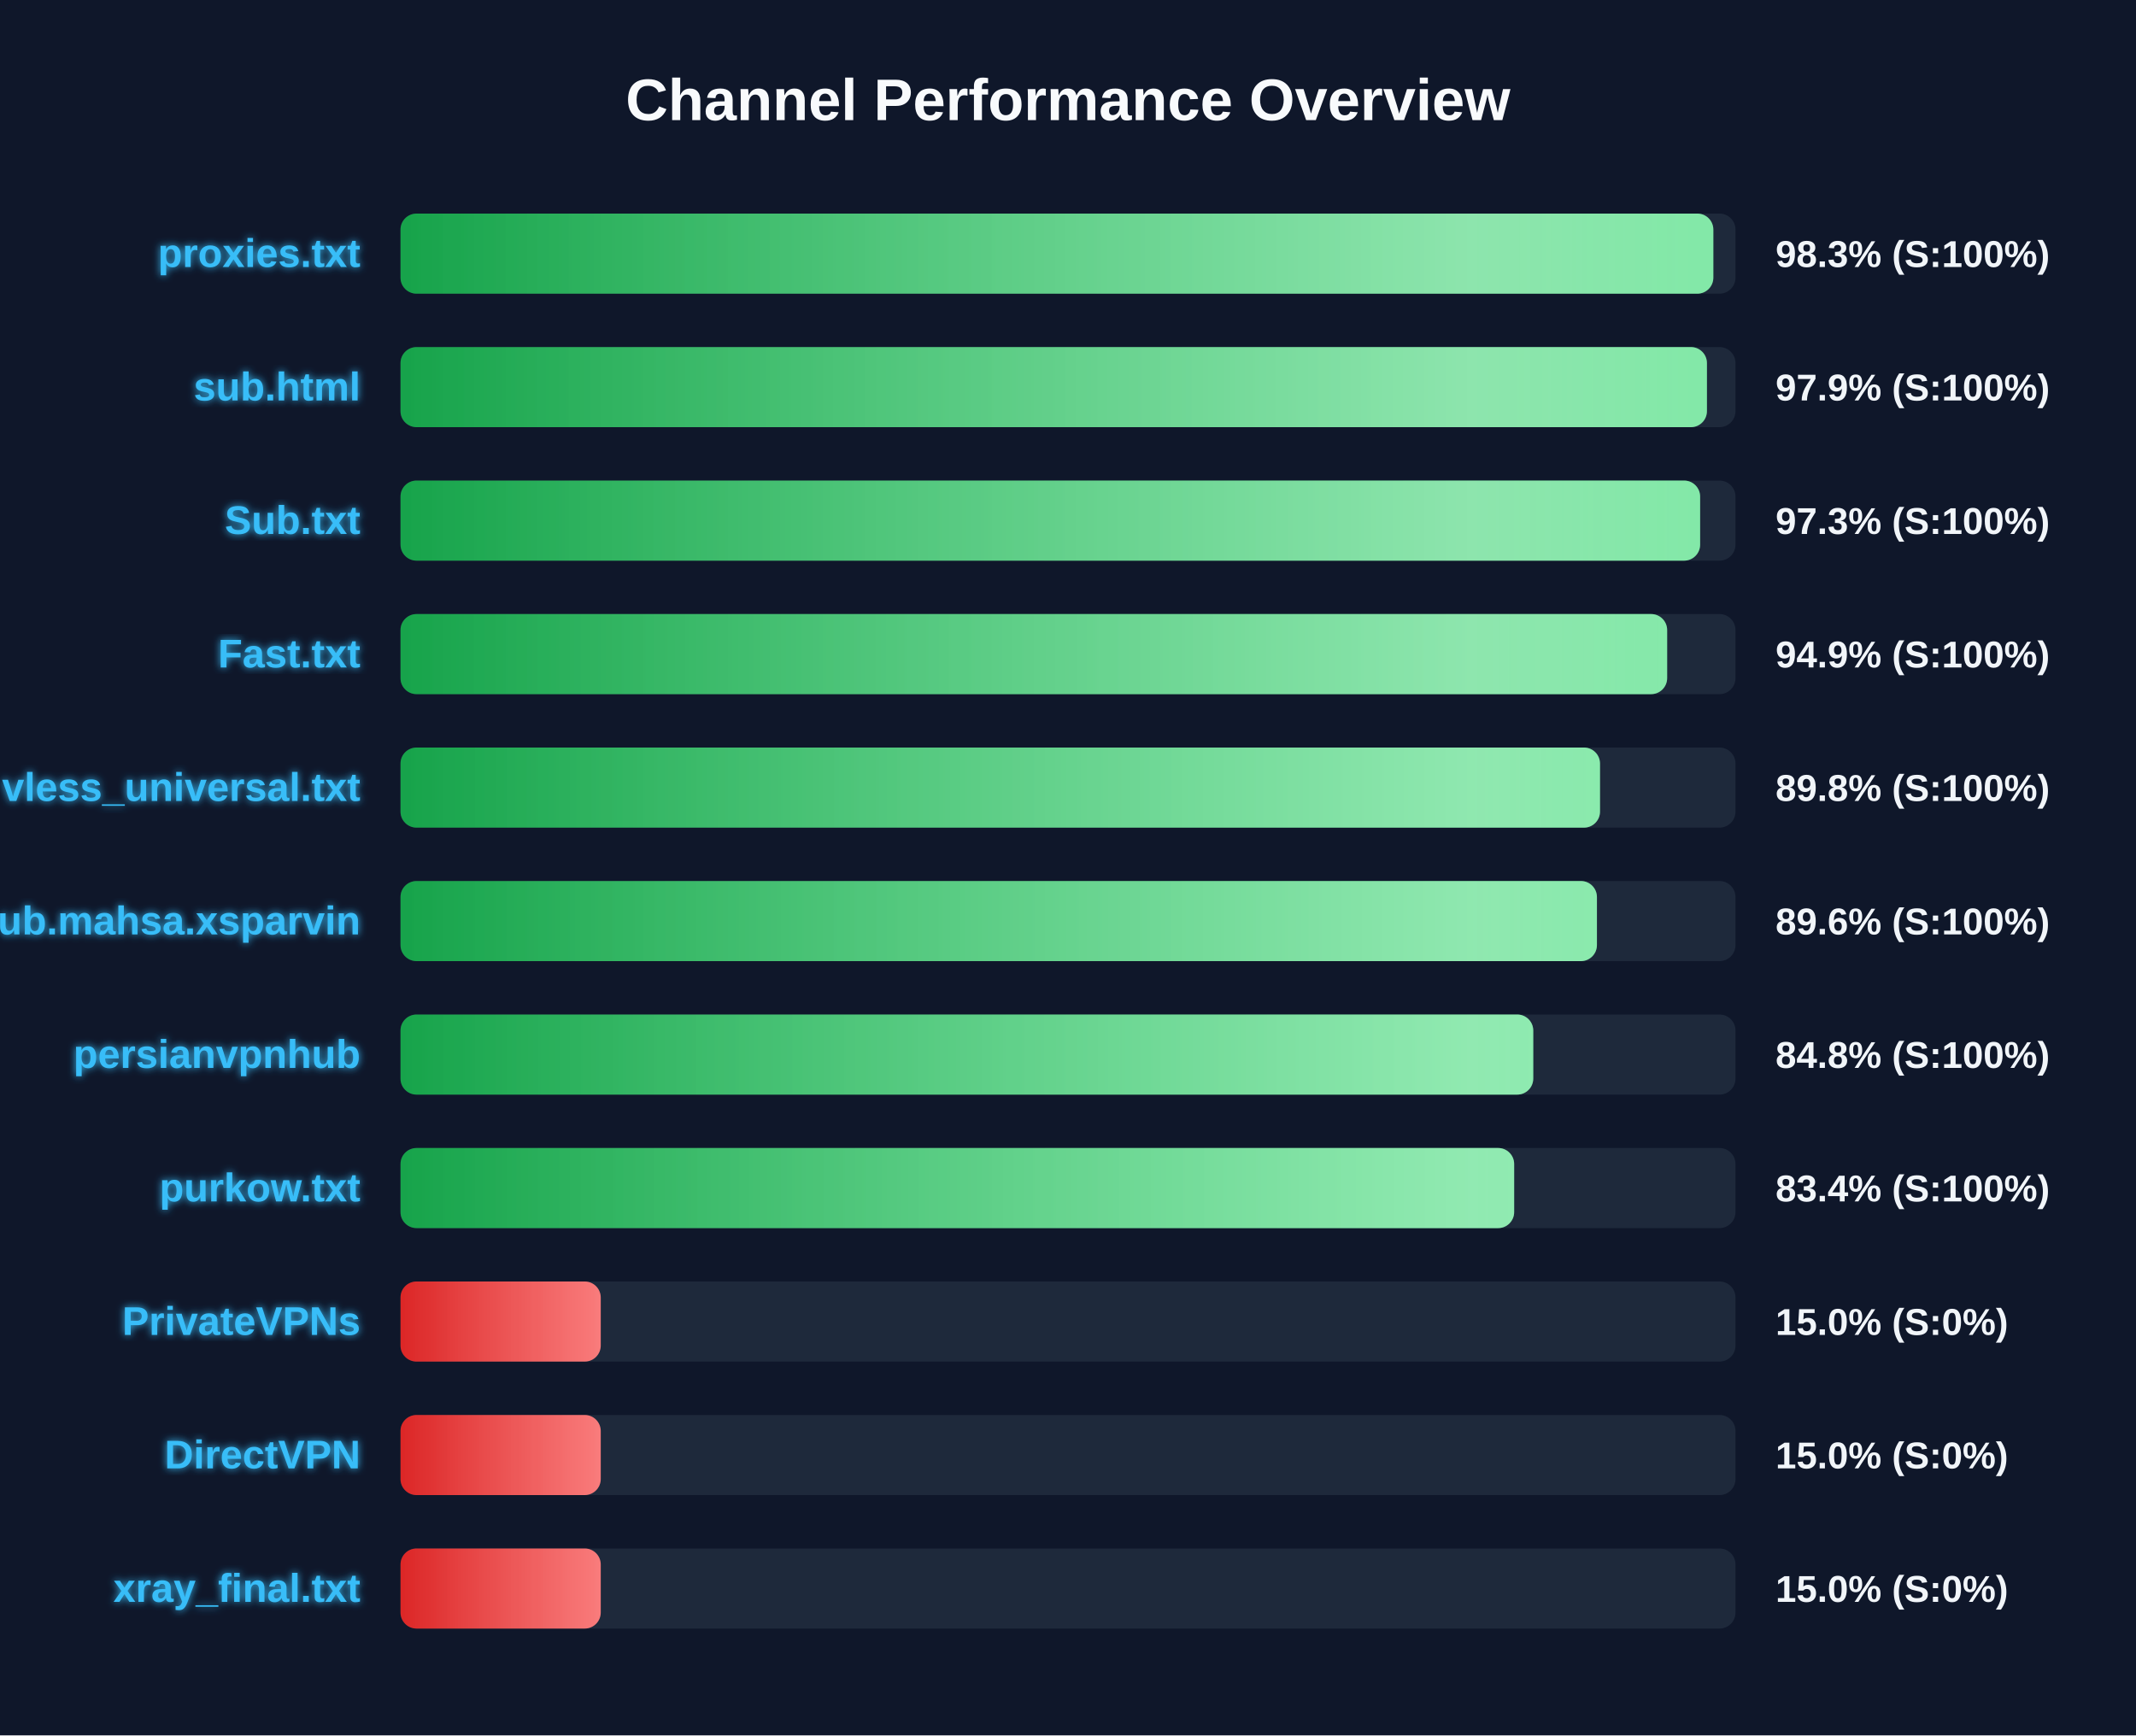
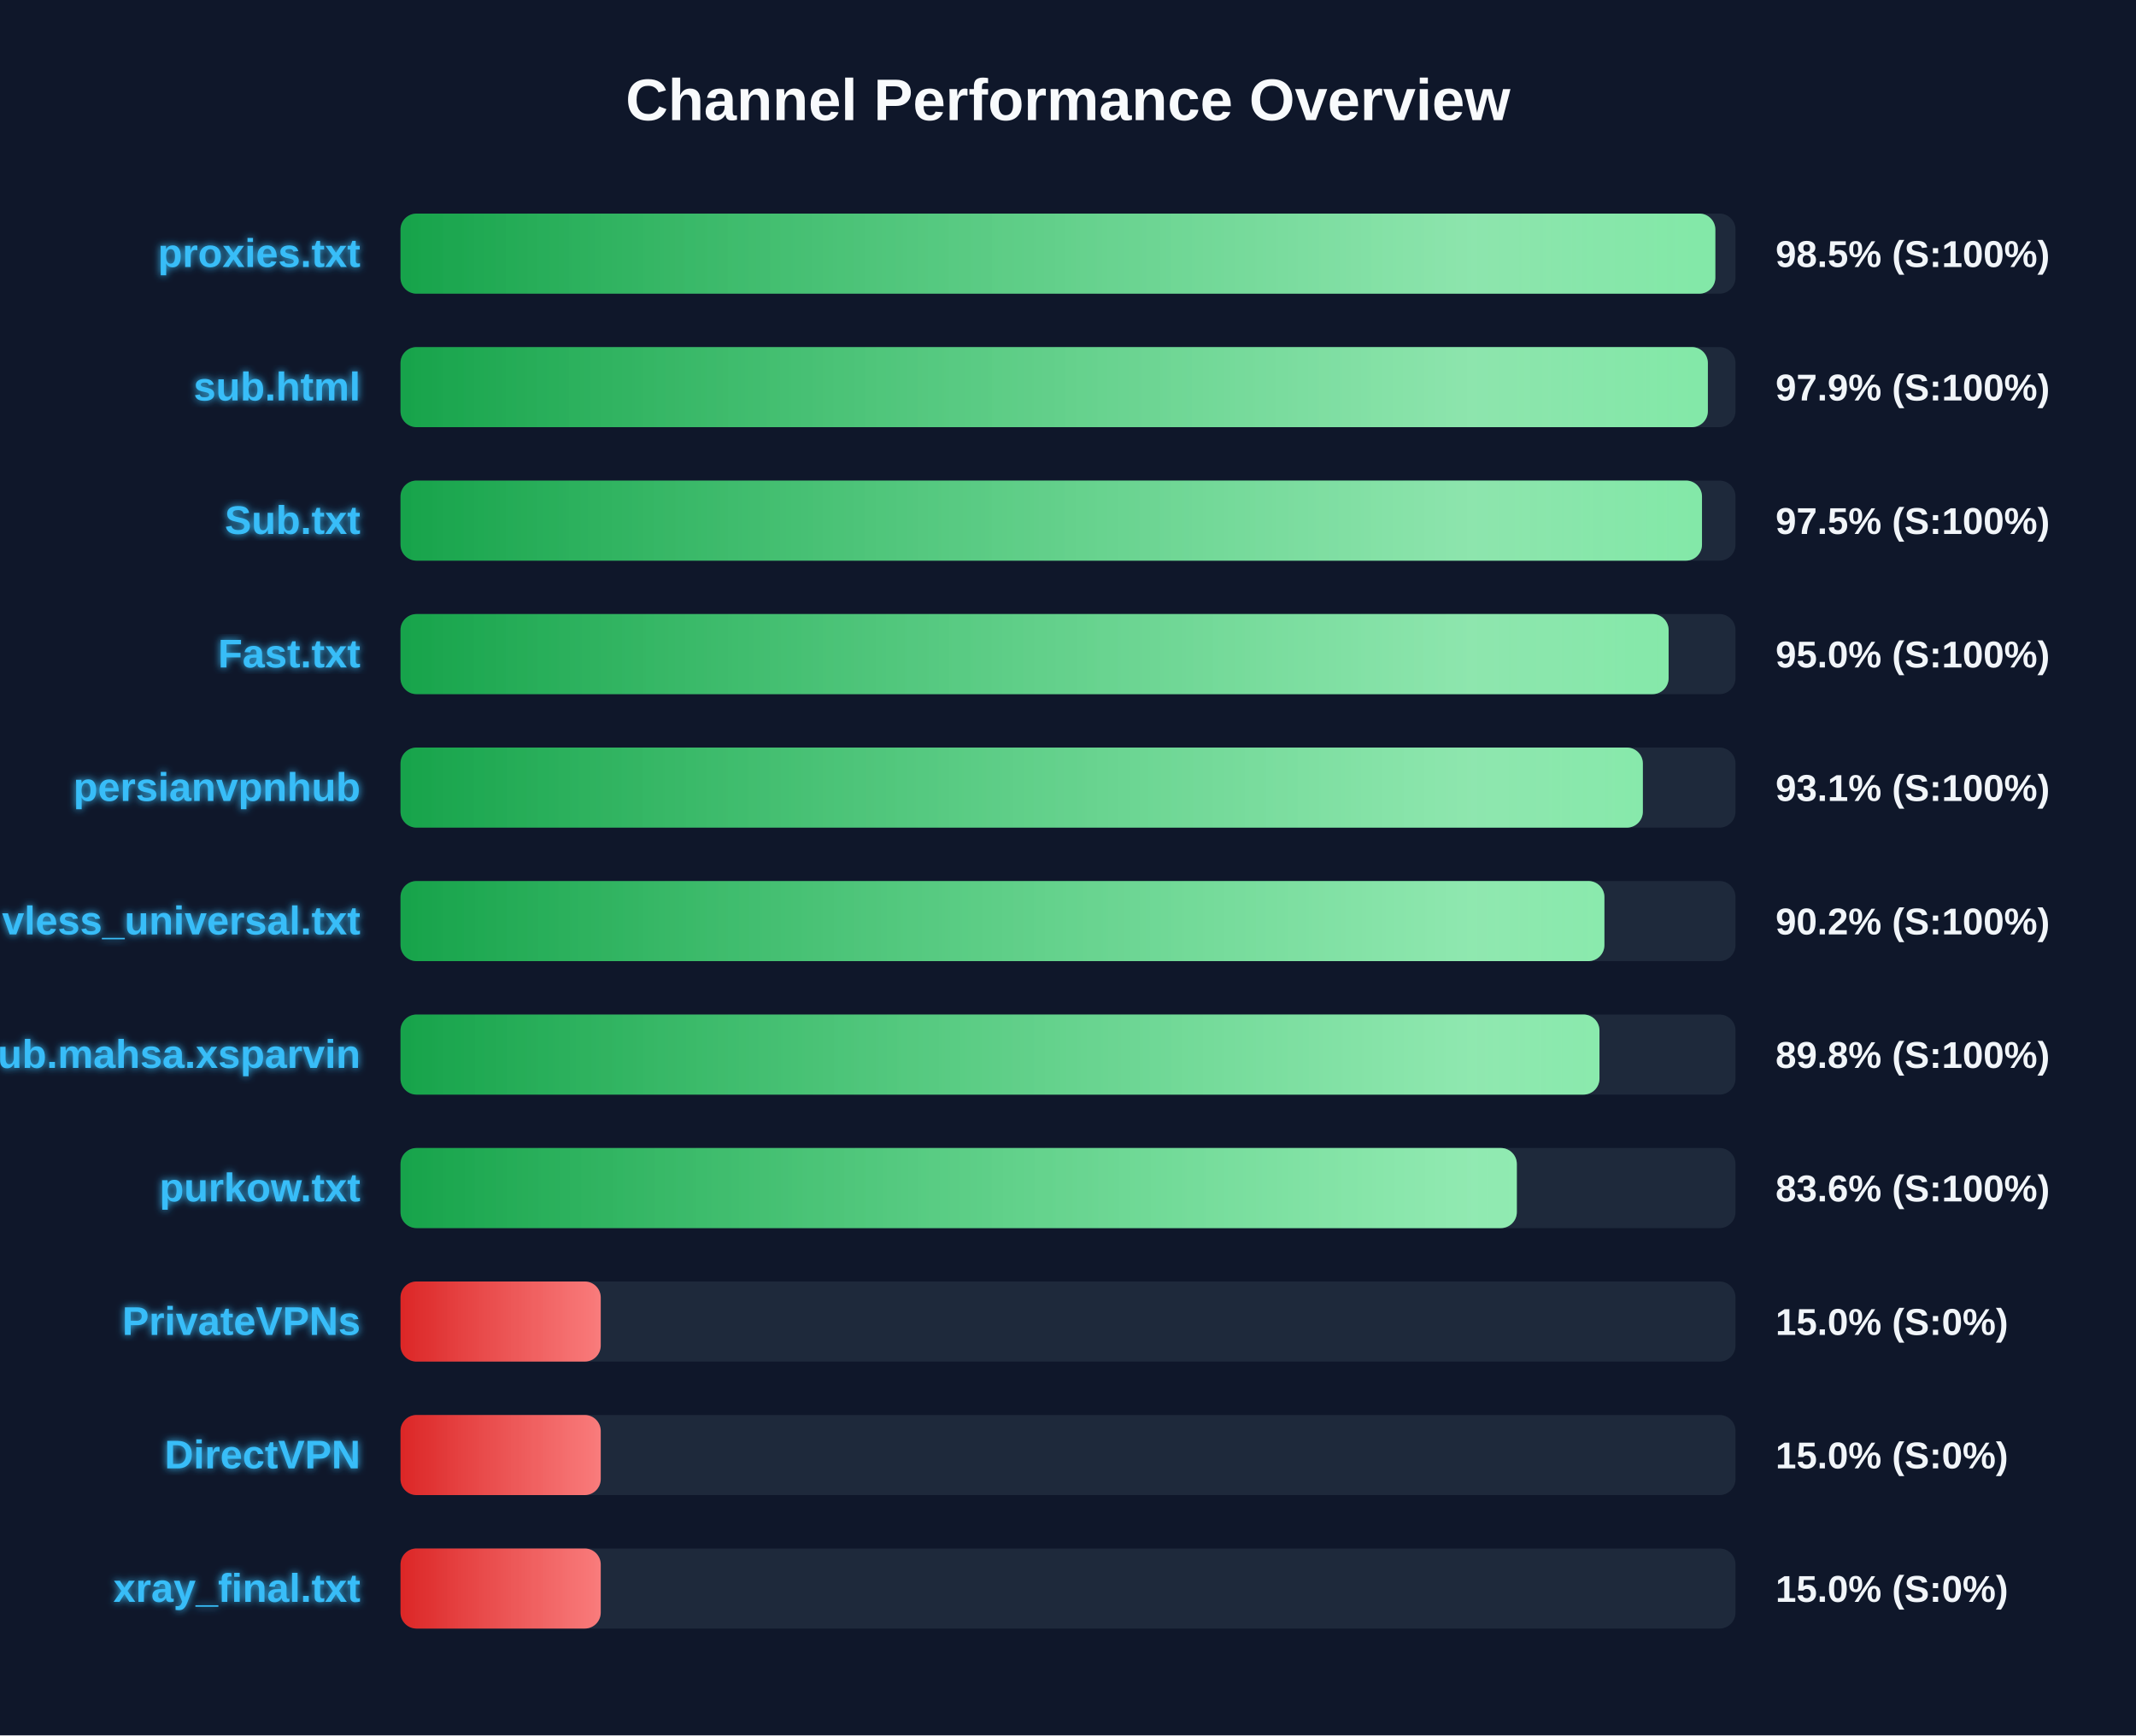
<svg xmlns="http://www.w3.org/2000/svg" width="800" height="650" version="1.1">
  <defs>
    <linearGradient id="grad-green" x1="0%" y1="0%" x2="100%" y2="0%">
      <stop offset="0%" stop-color="#16a34a" />
      <stop offset="100%" stop-color="#4ade80" />
    </linearGradient>
    <linearGradient id="grad-yellow" x1="0%" y1="0%" x2="100%" y2="0%">
      <stop offset="0%" stop-color="#ca8a04" />
      <stop offset="100%" stop-color="#fde047" />
    </linearGradient>
    <linearGradient id="grad-red" x1="0%" y1="0%" x2="100%" y2="0%">
      <stop offset="0%" stop-color="#dc2626" />
      <stop offset="100%" stop-color="#f87171" />
    </linearGradient>
    <linearGradient id="shimmer" x1="0%" y1="0%" x2="100%" y2="0%">
      <stop offset="0%" stop-color="rgba(255,255,255,0)" />
      <stop offset="50%" stop-color="rgba(255,255,255,0.4)" />
      <stop offset="100%" stop-color="rgba(255,255,255,0)" />
    </linearGradient>
    <filter id="glow" x="-20%" y="-20%" width="140%" height="140%">
      <feGaussianBlur stdDeviation="1.5" result="blur" />
      <feComposite in="SourceGraphic" in2="blur" operator="over" />
    </filter>
  </defs>
  <style>
        .bg-rect { fill: #0f172a; }
        .title { font: bold 22px 'Segoe UI', Arial, sans-serif; fill: #f8fafc; }
        .row { font: bold 15px 'Segoe UI', Arial, sans-serif; fill: #38bdf8; filter: url(#glow); }
        .score { font: bold 14px 'Segoe UI', Arial, sans-serif; fill: #f1f5f9; }
        @keyframes shimmer-anim {
            0% { transform: translateX(-100%); }
            100% { transform: translateX(200%); }
        }
        .shimmer-rect {
            animation: shimmer-anim 2.5s infinite linear;
        }
    </style>
  <rect width="100%" height="100%" class="bg-rect" />
  <text x="400" y="45" text-anchor="middle" class="title">Channel Performance Overview</text>
  <rect x="150" y="80" width="500" height="30" fill="#1e293b" rx="6" />
  <clipPath id="clip-0">
-     <rect x="150" y="80" width="491.7" height="30" rx="6" />
+     <rect x="150" y="80" width="492.45" height="30" rx="6" />
  </clipPath>
-   <rect x="150" y="80" width="491.7" height="30" fill="url(#grad-green)" rx="6" />
+   <rect x="150" y="80" width="492.45" height="30" fill="url(#grad-green)" rx="6" />
  <g clip-path="url(#clip-0)">
    <rect x="150" y="80" width="100%" height="30" fill="url(#shimmer)" class="shimmer-rect" />
  </g>
  <text x="135" y="100" text-anchor="end" class="row">proxies.txt</text>
-   <text x="665" y="100" text-anchor="start" class="score">98.3% (S:100%)</text>
+   <text x="665" y="100" text-anchor="start" class="score">98.5% (S:100%)</text>
  <rect x="150" y="130" width="500" height="30" fill="#1e293b" rx="6" />
  <clipPath id="clip-1">
-     <rect x="150" y="130" width="489.3" height="30" rx="6" />
+     <rect x="150" y="130" width="489.65" height="30" rx="6" />
  </clipPath>
-   <rect x="150" y="130" width="489.3" height="30" fill="url(#grad-green)" rx="6" />
+   <rect x="150" y="130" width="489.65" height="30" fill="url(#grad-green)" rx="6" />
  <g clip-path="url(#clip-1)">
    <rect x="150" y="130" width="100%" height="30" fill="url(#shimmer)" class="shimmer-rect" />
  </g>
  <text x="135" y="150" text-anchor="end" class="row">sub.html</text>
  <text x="665" y="150" text-anchor="start" class="score">97.9% (S:100%)</text>
  <rect x="150" y="180" width="500" height="30" fill="#1e293b" rx="6" />
  <clipPath id="clip-2">
-     <rect x="150" y="180" width="486.75" height="30" rx="6" />
+     <rect x="150" y="180" width="487.45" height="30" rx="6" />
  </clipPath>
-   <rect x="150" y="180" width="486.75" height="30" fill="url(#grad-green)" rx="6" />
+   <rect x="150" y="180" width="487.45" height="30" fill="url(#grad-green)" rx="6" />
  <g clip-path="url(#clip-2)">
    <rect x="150" y="180" width="100%" height="30" fill="url(#shimmer)" class="shimmer-rect" />
  </g>
  <text x="135" y="200" text-anchor="end" class="row">Sub.txt</text>
-   <text x="665" y="200" text-anchor="start" class="score">97.3% (S:100%)</text>
+   <text x="665" y="200" text-anchor="start" class="score">97.5% (S:100%)</text>
  <rect x="150" y="230" width="500" height="30" fill="#1e293b" rx="6" />
  <clipPath id="clip-3">
-     <rect x="150" y="230" width="474.4" height="30" rx="6" />
+     <rect x="150" y="230" width="474.95" height="30" rx="6" />
  </clipPath>
-   <rect x="150" y="230" width="474.4" height="30" fill="url(#grad-green)" rx="6" />
+   <rect x="150" y="230" width="474.95" height="30" fill="url(#grad-green)" rx="6" />
  <g clip-path="url(#clip-3)">
    <rect x="150" y="230" width="100%" height="30" fill="url(#shimmer)" class="shimmer-rect" />
  </g>
  <text x="135" y="250" text-anchor="end" class="row">Fast.txt</text>
-   <text x="665" y="250" text-anchor="start" class="score">94.9% (S:100%)</text>
+   <text x="665" y="250" text-anchor="start" class="score">95.0% (S:100%)</text>
  <rect x="150" y="280" width="500" height="30" fill="#1e293b" rx="6" />
  <clipPath id="clip-4">
-     <rect x="150" y="280" width="449.25" height="30" rx="6" />
+     <rect x="150" y="280" width="465.3" height="30" rx="6" />
  </clipPath>
-   <rect x="150" y="280" width="449.25" height="30" fill="url(#grad-green)" rx="6" />
+   <rect x="150" y="280" width="465.3" height="30" fill="url(#grad-green)" rx="6" />
  <g clip-path="url(#clip-4)">
    <rect x="150" y="280" width="100%" height="30" fill="url(#shimmer)" class="shimmer-rect" />
  </g>
-   <text x="135" y="300" text-anchor="end" class="row">vless_universal.txt</text>
-   <text x="665" y="300" text-anchor="start" class="score">89.8% (S:100%)</text>
+   <text x="135" y="300" text-anchor="end" class="row">persianvpnhub</text>
+   <text x="665" y="300" text-anchor="start" class="score">93.1% (S:100%)</text>
  <rect x="150" y="330" width="500" height="30" fill="#1e293b" rx="6" />
  <clipPath id="clip-5">
-     <rect x="150" y="330" width="448.1" height="30" rx="6" />
+     <rect x="150" y="330" width="450.9" height="30" rx="6" />
  </clipPath>
-   <rect x="150" y="330" width="448.1" height="30" fill="url(#grad-green)" rx="6" />
+   <rect x="150" y="330" width="450.9" height="30" fill="url(#grad-green)" rx="6" />
  <g clip-path="url(#clip-5)">
    <rect x="150" y="330" width="100%" height="30" fill="url(#shimmer)" class="shimmer-rect" />
  </g>
-   <text x="135" y="350" text-anchor="end" class="row">Sub.mahsa.xsparvin</text>
-   <text x="665" y="350" text-anchor="start" class="score">89.6% (S:100%)</text>
+   <text x="135" y="350" text-anchor="end" class="row">vless_universal.txt</text>
+   <text x="665" y="350" text-anchor="start" class="score">90.2% (S:100%)</text>
  <rect x="150" y="380" width="500" height="30" fill="#1e293b" rx="6" />
  <clipPath id="clip-6">
-     <rect x="150" y="380" width="424.25" height="30" rx="6" />
+     <rect x="150" y="380" width="449.05" height="30" rx="6" />
  </clipPath>
-   <rect x="150" y="380" width="424.25" height="30" fill="url(#grad-green)" rx="6" />
+   <rect x="150" y="380" width="449.05" height="30" fill="url(#grad-green)" rx="6" />
  <g clip-path="url(#clip-6)">
    <rect x="150" y="380" width="100%" height="30" fill="url(#shimmer)" class="shimmer-rect" />
  </g>
-   <text x="135" y="400" text-anchor="end" class="row">persianvpnhub</text>
-   <text x="665" y="400" text-anchor="start" class="score">84.8% (S:100%)</text>
+   <text x="135" y="400" text-anchor="end" class="row">Sub.mahsa.xsparvin</text>
+   <text x="665" y="400" text-anchor="start" class="score">89.8% (S:100%)</text>
  <rect x="150" y="430" width="500" height="30" fill="#1e293b" rx="6" />
  <clipPath id="clip-7">
-     <rect x="150" y="430" width="417.1" height="30" rx="6" />
+     <rect x="150" y="430" width="418.1" height="30" rx="6" />
  </clipPath>
-   <rect x="150" y="430" width="417.1" height="30" fill="url(#grad-green)" rx="6" />
+   <rect x="150" y="430" width="418.1" height="30" fill="url(#grad-green)" rx="6" />
  <g clip-path="url(#clip-7)">
    <rect x="150" y="430" width="100%" height="30" fill="url(#shimmer)" class="shimmer-rect" />
  </g>
  <text x="135" y="450" text-anchor="end" class="row">purkow.txt</text>
-   <text x="665" y="450" text-anchor="start" class="score">83.4% (S:100%)</text>
+   <text x="665" y="450" text-anchor="start" class="score">83.6% (S:100%)</text>
  <rect x="150" y="480" width="500" height="30" fill="#1e293b" rx="6" />
  <clipPath id="clip-8">
    <rect x="150" y="480" width="75.0" height="30" rx="6" />
  </clipPath>
  <rect x="150" y="480" width="75.0" height="30" fill="url(#grad-red)" rx="6" />
  <g clip-path="url(#clip-8)">
    <rect x="150" y="480" width="100%" height="30" fill="url(#shimmer)" class="shimmer-rect" />
  </g>
  <text x="135" y="500" text-anchor="end" class="row">PrivateVPNs</text>
  <text x="665" y="500" text-anchor="start" class="score">15.0% (S:0%)</text>
  <rect x="150" y="530" width="500" height="30" fill="#1e293b" rx="6" />
  <clipPath id="clip-9">
    <rect x="150" y="530" width="75.0" height="30" rx="6" />
  </clipPath>
  <rect x="150" y="530" width="75.0" height="30" fill="url(#grad-red)" rx="6" />
  <g clip-path="url(#clip-9)">
    <rect x="150" y="530" width="100%" height="30" fill="url(#shimmer)" class="shimmer-rect" />
  </g>
  <text x="135" y="550" text-anchor="end" class="row">DirectVPN</text>
  <text x="665" y="550" text-anchor="start" class="score">15.0% (S:0%)</text>
  <rect x="150" y="580" width="500" height="30" fill="#1e293b" rx="6" />
  <clipPath id="clip-10">
    <rect x="150" y="580" width="75.0" height="30" rx="6" />
  </clipPath>
  <rect x="150" y="580" width="75.0" height="30" fill="url(#grad-red)" rx="6" />
  <g clip-path="url(#clip-10)">
    <rect x="150" y="580" width="100%" height="30" fill="url(#shimmer)" class="shimmer-rect" />
  </g>
  <text x="135" y="600" text-anchor="end" class="row">xray_final.txt</text>
  <text x="665" y="600" text-anchor="start" class="score">15.0% (S:0%)</text>
</svg>
